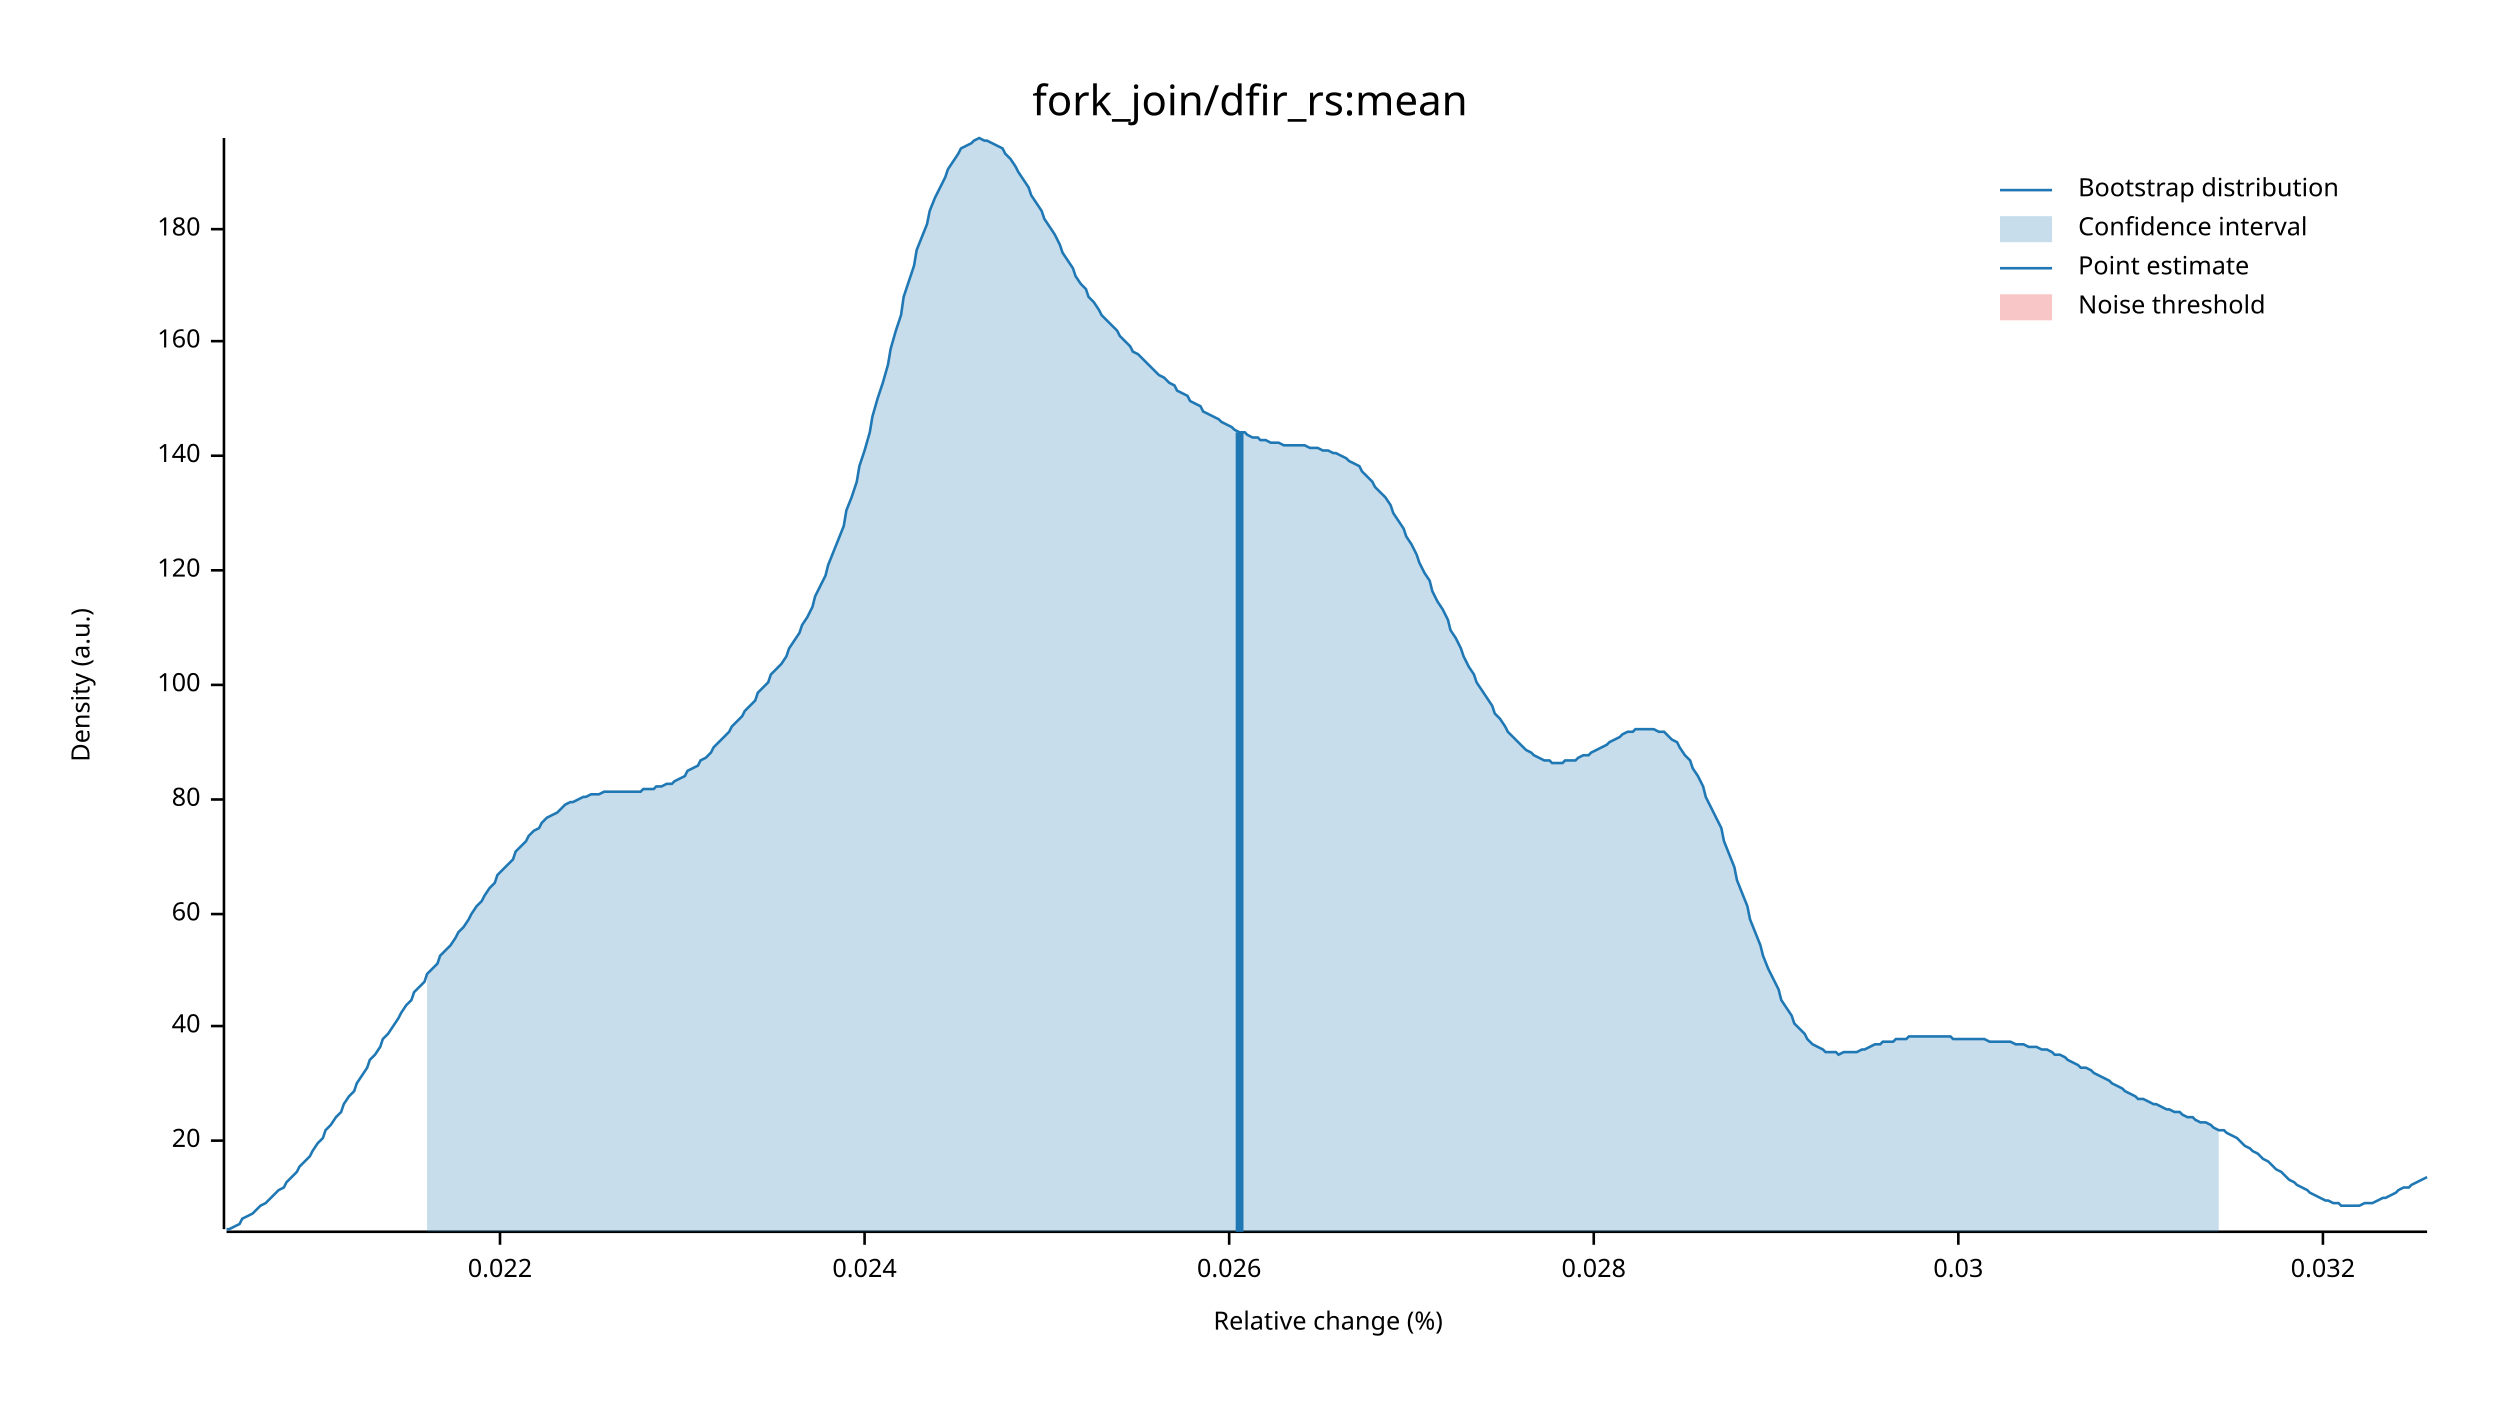
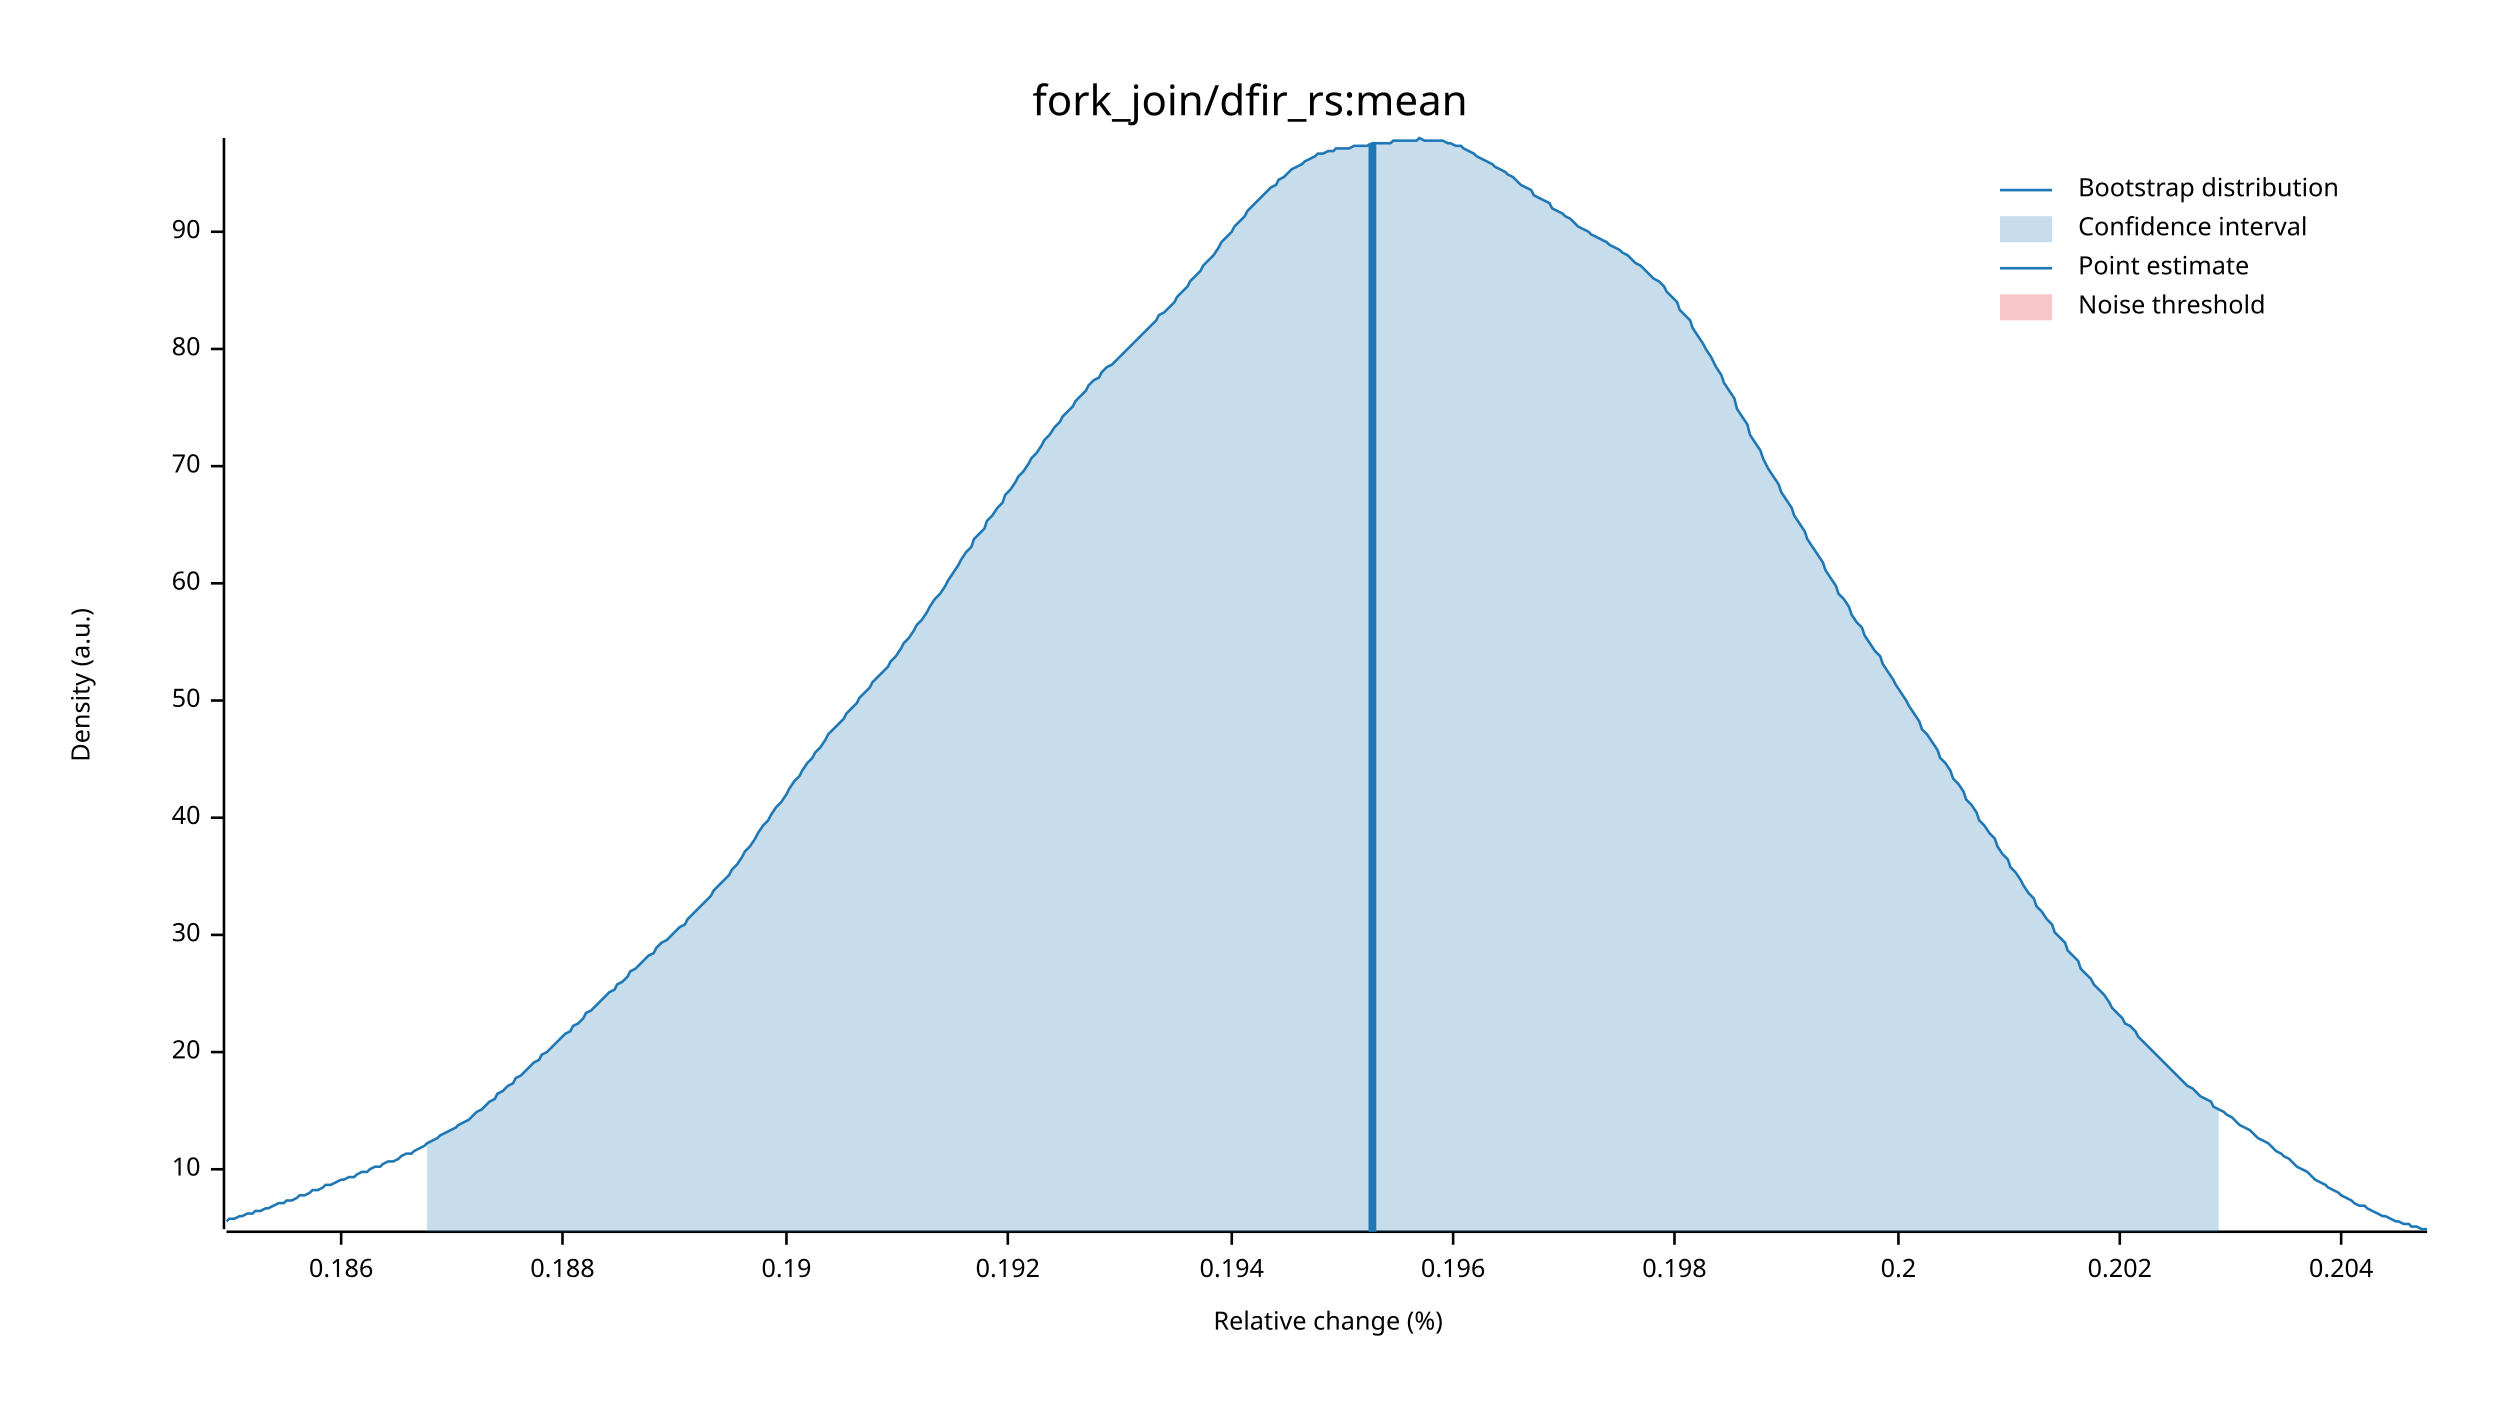
<svg xmlns="http://www.w3.org/2000/svg" width="960" height="540" viewBox="0 0 960 540">
  <text x="480" y="32" dy="0.76em" text-anchor="middle" font-family="sans-serif" font-size="16.129" opacity="1" fill="#000000">
fork_join/dfir_rs:mean
</text>
  <text x="27" y="263" dy="0.76em" text-anchor="middle" font-family="sans-serif" font-size="9.677" opacity="1" fill="#000000" transform="rotate(270, 27, 263)">
Density (a.u.)
</text>
  <text x="510" y="513" dy="-0.5ex" text-anchor="middle" font-family="sans-serif" font-size="9.677" opacity="1" fill="#000000">
Relative change (%)
</text>
  <polyline fill="none" opacity="1" stroke="#000000" stroke-width="1" points="86,53 86,472 " />
-   <text x="77" y="438" dy="0.5ex" text-anchor="end" font-family="sans-serif" font-size="9.677" opacity="1" fill="#000000">
+   <text x="77" y="449" dy="0.5ex" text-anchor="end" font-family="sans-serif" font-size="9.677" opacity="1" fill="#000000">
+ 10
+ </text>
+   <polyline fill="none" opacity="1" stroke="#000000" stroke-width="1" points="81,449 86,449 " />
+   <text x="77" y="404" dy="0.5ex" text-anchor="end" font-family="sans-serif" font-size="9.677" opacity="1" fill="#000000">
20
</text>
-   <polyline fill="none" opacity="1" stroke="#000000" stroke-width="1" points="81,438 86,438 " />
-   <text x="77" y="394" dy="0.5ex" text-anchor="end" font-family="sans-serif" font-size="9.677" opacity="1" fill="#000000">
+   <polyline fill="none" opacity="1" stroke="#000000" stroke-width="1" points="81,404 86,404 " />
+   <text x="77" y="359" dy="0.5ex" text-anchor="end" font-family="sans-serif" font-size="9.677" opacity="1" fill="#000000">
+ 30
+ </text>
+   <polyline fill="none" opacity="1" stroke="#000000" stroke-width="1" points="81,359 86,359 " />
+   <text x="77" y="314" dy="0.5ex" text-anchor="end" font-family="sans-serif" font-size="9.677" opacity="1" fill="#000000">
40
</text>
-   <polyline fill="none" opacity="1" stroke="#000000" stroke-width="1" points="81,394 86,394 " />
-   <text x="77" y="351" dy="0.5ex" text-anchor="end" font-family="sans-serif" font-size="9.677" opacity="1" fill="#000000">
+   <polyline fill="none" opacity="1" stroke="#000000" stroke-width="1" points="81,314 86,314 " />
+   <text x="77" y="269" dy="0.5ex" text-anchor="end" font-family="sans-serif" font-size="9.677" opacity="1" fill="#000000">
+ 50
+ </text>
+   <polyline fill="none" opacity="1" stroke="#000000" stroke-width="1" points="81,269 86,269 " />
+   <text x="77" y="224" dy="0.5ex" text-anchor="end" font-family="sans-serif" font-size="9.677" opacity="1" fill="#000000">
60
</text>
-   <polyline fill="none" opacity="1" stroke="#000000" stroke-width="1" points="81,351 86,351 " />
-   <text x="77" y="307" dy="0.5ex" text-anchor="end" font-family="sans-serif" font-size="9.677" opacity="1" fill="#000000">
+   <polyline fill="none" opacity="1" stroke="#000000" stroke-width="1" points="81,224 86,224 " />
+   <text x="77" y="179" dy="0.5ex" text-anchor="end" font-family="sans-serif" font-size="9.677" opacity="1" fill="#000000">
+ 70
+ </text>
+   <polyline fill="none" opacity="1" stroke="#000000" stroke-width="1" points="81,179 86,179 " />
+   <text x="77" y="134" dy="0.5ex" text-anchor="end" font-family="sans-serif" font-size="9.677" opacity="1" fill="#000000">
80
</text>
-   <polyline fill="none" opacity="1" stroke="#000000" stroke-width="1" points="81,307 86,307 " />
-   <text x="77" y="263" dy="0.5ex" text-anchor="end" font-family="sans-serif" font-size="9.677" opacity="1" fill="#000000">
- 100
+   <polyline fill="none" opacity="1" stroke="#000000" stroke-width="1" points="81,134 86,134 " />
+   <text x="77" y="89" dy="0.5ex" text-anchor="end" font-family="sans-serif" font-size="9.677" opacity="1" fill="#000000">
+ 90
</text>
-   <polyline fill="none" opacity="1" stroke="#000000" stroke-width="1" points="81,263 86,263 " />
-   <text x="77" y="219" dy="0.5ex" text-anchor="end" font-family="sans-serif" font-size="9.677" opacity="1" fill="#000000">
- 120
+   <polyline fill="none" opacity="1" stroke="#000000" stroke-width="1" points="81,89 86,89 " />
+   <polyline fill="none" opacity="1" stroke="#000000" stroke-width="1" points="87,473 932,473 " />
+   <text x="131" y="483" dy="0.76em" text-anchor="middle" font-family="sans-serif" font-size="9.677" opacity="1" fill="#000000">
+ 0.186
</text>
-   <polyline fill="none" opacity="1" stroke="#000000" stroke-width="1" points="81,219 86,219 " />
-   <text x="77" y="175" dy="0.5ex" text-anchor="end" font-family="sans-serif" font-size="9.677" opacity="1" fill="#000000">
- 140
+   <polyline fill="none" opacity="1" stroke="#000000" stroke-width="1" points="131,473 131,478 " />
+   <text x="216" y="483" dy="0.76em" text-anchor="middle" font-family="sans-serif" font-size="9.677" opacity="1" fill="#000000">
+ 0.188
</text>
-   <polyline fill="none" opacity="1" stroke="#000000" stroke-width="1" points="81,175 86,175 " />
-   <text x="77" y="131" dy="0.5ex" text-anchor="end" font-family="sans-serif" font-size="9.677" opacity="1" fill="#000000">
- 160
+   <polyline fill="none" opacity="1" stroke="#000000" stroke-width="1" points="216,473 216,478 " />
+   <text x="302" y="483" dy="0.76em" text-anchor="middle" font-family="sans-serif" font-size="9.677" opacity="1" fill="#000000">
+ 0.19
</text>
-   <polyline fill="none" opacity="1" stroke="#000000" stroke-width="1" points="81,131 86,131 " />
-   <text x="77" y="88" dy="0.5ex" text-anchor="end" font-family="sans-serif" font-size="9.677" opacity="1" fill="#000000">
- 180
+   <polyline fill="none" opacity="1" stroke="#000000" stroke-width="1" points="302,473 302,478 " />
+   <text x="387" y="483" dy="0.76em" text-anchor="middle" font-family="sans-serif" font-size="9.677" opacity="1" fill="#000000">
+ 0.192
</text>
-   <polyline fill="none" opacity="1" stroke="#000000" stroke-width="1" points="81,88 86,88 " />
-   <polyline fill="none" opacity="1" stroke="#000000" stroke-width="1" points="87,473 932,473 " />
-   <text x="192" y="483" dy="0.76em" text-anchor="middle" font-family="sans-serif" font-size="9.677" opacity="1" fill="#000000">
- 0.022
+   <polyline fill="none" opacity="1" stroke="#000000" stroke-width="1" points="387,473 387,478 " />
+   <text x="473" y="483" dy="0.76em" text-anchor="middle" font-family="sans-serif" font-size="9.677" opacity="1" fill="#000000">
+ 0.194
</text>
-   <polyline fill="none" opacity="1" stroke="#000000" stroke-width="1" points="192,473 192,478 " />
-   <text x="332" y="483" dy="0.76em" text-anchor="middle" font-family="sans-serif" font-size="9.677" opacity="1" fill="#000000">
- 0.024
+   <polyline fill="none" opacity="1" stroke="#000000" stroke-width="1" points="473,473 473,478 " />
+   <text x="558" y="483" dy="0.76em" text-anchor="middle" font-family="sans-serif" font-size="9.677" opacity="1" fill="#000000">
+ 0.196
</text>
-   <polyline fill="none" opacity="1" stroke="#000000" stroke-width="1" points="332,473 332,478 " />
-   <text x="472" y="483" dy="0.76em" text-anchor="middle" font-family="sans-serif" font-size="9.677" opacity="1" fill="#000000">
- 0.026
+   <polyline fill="none" opacity="1" stroke="#000000" stroke-width="1" points="558,473 558,478 " />
+   <text x="643" y="483" dy="0.76em" text-anchor="middle" font-family="sans-serif" font-size="9.677" opacity="1" fill="#000000">
+ 0.198
</text>
-   <polyline fill="none" opacity="1" stroke="#000000" stroke-width="1" points="472,473 472,478 " />
-   <text x="612" y="483" dy="0.76em" text-anchor="middle" font-family="sans-serif" font-size="9.677" opacity="1" fill="#000000">
- 0.028
+   <polyline fill="none" opacity="1" stroke="#000000" stroke-width="1" points="643,473 643,478 " />
+   <text x="729" y="483" dy="0.76em" text-anchor="middle" font-family="sans-serif" font-size="9.677" opacity="1" fill="#000000">
+ 0.2
</text>
-   <polyline fill="none" opacity="1" stroke="#000000" stroke-width="1" points="612,473 612,478 " />
-   <text x="752" y="483" dy="0.76em" text-anchor="middle" font-family="sans-serif" font-size="9.677" opacity="1" fill="#000000">
- 0.03
+   <polyline fill="none" opacity="1" stroke="#000000" stroke-width="1" points="729,473 729,478 " />
+   <text x="814" y="483" dy="0.76em" text-anchor="middle" font-family="sans-serif" font-size="9.677" opacity="1" fill="#000000">
+ 0.202
</text>
-   <polyline fill="none" opacity="1" stroke="#000000" stroke-width="1" points="752,473 752,478 " />
-   <text x="892" y="483" dy="0.76em" text-anchor="middle" font-family="sans-serif" font-size="9.677" opacity="1" fill="#000000">
- 0.032
+   <polyline fill="none" opacity="1" stroke="#000000" stroke-width="1" points="814,473 814,478 " />
+   <text x="899" y="483" dy="0.76em" text-anchor="middle" font-family="sans-serif" font-size="9.677" opacity="1" fill="#000000">
+ 0.204
</text>
-   <polyline fill="none" opacity="1" stroke="#000000" stroke-width="1" points="892,473 892,478 " />
-   <polyline fill="none" opacity="1" stroke="#1F78B4" stroke-width="1" points="87,472 88,472 90,471 92,470 93,468 95,467 97,466 98,465 100,463 102,462 103,461 105,459 107,457 109,456 110,454 112,452 114,450 115,448 117,446 119,444 120,442 122,439 124,437 125,434 127,432 129,429 131,427 132,424 134,421 136,419 137,416 139,413 141,410 142,407 144,405 146,402 147,399 149,397 151,394 153,391 154,389 156,386 158,384 159,381 161,379 163,377 164,374 166,372 168,370 169,367 171,365 173,363 175,360 176,358 178,356 180,353 181,351 183,348 185,346 186,344 188,341 190,339 191,336 193,334 195,332 197,330 198,327 200,325 202,323 203,321 205,319 207,318 208,316 210,314 212,313 214,312 215,311 217,309 219,308 220,308 222,307 224,306 225,306 227,305 229,305 230,305 232,304 234,304 236,304 237,304 239,304 241,304 242,304 244,304 246,304 247,303 249,303 251,303 252,302 254,302 256,301 258,301 259,300 261,299 263,298 264,296 266,295 268,294 269,292 271,291 273,289 274,287 276,285 278,283 280,281 281,279 283,277 285,275 286,273 288,271 290,269 291,266 293,264 295,262 296,259 298,257 300,255 302,252 303,249 305,246 307,243 308,240 310,237 312,233 313,229 315,225 317,221 318,217 320,212 322,207 324,202 325,196 327,191 329,185 330,179 332,173 334,166 335,160 337,153 339,147 341,140 342,134 344,127 346,121 347,114 349,108 351,102 352,96 354,91 356,86 357,81 359,76 361,72 363,68 364,65 366,62 368,59 369,57 371,56 373,55 374,54 376,53 378,54 379,54 381,55 383,56 385,57 386,59 388,61 390,64 391,66 393,69 395,72 396,75 398,78 400,81 401,84 403,87 405,90 407,94 408,97 410,100 412,103 413,106 415,109 417,111 418,114 420,116 422,119 423,121 425,123 427,125 429,127 430,129 432,131 434,133 435,135 437,136 439,138 440,139 442,141 444,143 445,144 447,145 449,147 451,148 452,150 454,151 456,152 457,154 459,155 461,156 462,158 464,159 466,160 468,161 469,162 471,163 473,164 474,165 476,166 478,166 479,167 481,168 483,168 484,169 486,169 488,170 490,170 491,170 493,171 495,171 496,171 498,171 500,171 501,171 503,172 505,172 506,172 508,173 510,173 512,174 513,174 515,175 517,176 518,177 520,178 522,179 523,181 525,183 527,185 528,187 530,189 532,191 534,194 535,197 537,200 539,203 540,206 542,209 544,213 545,216 547,220 549,223 550,227 552,231 554,234 556,238 557,242 559,245 561,249 562,252 564,256 566,259 567,262 569,265 571,268 573,271 574,274 576,276 578,279 579,281 581,283 583,285 584,286 586,288 588,289 589,290 591,291 593,292 595,292 596,293 598,293 600,293 601,292 603,292 605,292 606,291 608,290 610,290 611,289 613,288 615,287 617,286 618,285 620,284 622,283 623,282 625,281 627,281 628,280 630,280 632,280 633,280 635,280 637,281 639,281 640,282 642,284 644,285 645,287 647,290 649,292 650,295 652,298 654,302 655,306 657,310 659,314 661,318 662,323 664,328 666,333 667,338 669,343 671,348 672,353 674,358 676,363 677,367 679,372 681,376 683,380 684,384 686,387 688,390 689,393 691,395 693,397 694,399 696,401 698,402 700,403 701,404 703,404 705,404 706,405 708,404 710,404 711,404 713,404 715,403 716,403 718,402 720,401 722,401 723,400 725,400 727,400 728,399 730,399 732,399 733,398 735,398 737,398 738,398 740,398 742,398 744,398 745,398 747,398 749,398 750,399 752,399 754,399 755,399 757,399 759,399 760,399 762,399 764,400 766,400 767,400 769,400 771,400 772,400 774,401 776,401 777,401 779,402 781,402 782,402 784,403 786,403 788,404 789,405 791,405 793,406 794,407 796,408 798,409 799,410 801,410 803,411 804,412 806,413 808,414 810,415 811,416 813,417 815,418 816,419 818,420 820,421 821,422 823,422 825,423 827,424 828,424 830,425 832,426 833,426 835,427 837,427 838,428 840,429 842,429 843,430 845,431 847,431 849,432 850,433 852,434 854,434 855,435 857,436 859,437 860,438 862,440 864,441 865,442 867,443 869,445 871,446 872,447 874,449 876,450 877,451 879,453 881,454 882,455 884,456 886,457 887,458 889,459 891,460 893,461 894,461 896,462 898,462 899,463 901,463 903,463 904,463 906,463 908,462 909,462 911,462 913,461 915,460 916,460 918,459 920,458 921,457 923,456 925,456 926,455 928,454 930,453 932,452 " />
-   <polygon opacity="0.25" fill="#1F78B4" points="164,374 166,372 168,370 169,367 171,365 173,363 175,360 176,358 178,356 180,353 181,351 183,348 185,346 186,344 188,341 190,339 191,336 193,334 195,332 197,330 198,327 200,325 202,323 203,321 205,319 207,318 208,316 210,314 212,313 214,312 215,311 217,309 219,308 220,308 222,307 224,306 225,306 227,305 229,305 230,305 232,304 234,304 236,304 237,304 239,304 241,304 242,304 244,304 246,304 247,303 249,303 251,303 252,302 254,302 256,301 258,301 259,300 261,299 263,298 264,296 266,295 268,294 269,292 271,291 273,289 274,287 276,285 278,283 280,281 281,279 283,277 285,275 286,273 288,271 290,269 291,266 293,264 295,262 296,259 298,257 300,255 302,252 303,249 305,246 307,243 308,240 310,237 312,233 313,229 315,225 317,221 318,217 320,212 322,207 324,202 325,196 327,191 329,185 330,179 332,173 334,166 335,160 337,153 339,147 341,140 342,134 344,127 346,121 347,114 349,108 351,102 352,96 354,91 356,86 357,81 359,76 361,72 363,68 364,65 366,62 368,59 369,57 371,56 373,55 374,54 376,53 378,54 379,54 381,55 383,56 385,57 386,59 388,61 390,64 391,66 393,69 395,72 396,75 398,78 400,81 401,84 403,87 405,90 407,94 408,97 410,100 412,103 413,106 415,109 417,111 418,114 420,116 422,119 423,121 425,123 427,125 429,127 430,129 432,131 434,133 435,135 437,136 439,138 440,139 442,141 444,143 445,144 447,145 449,147 451,148 452,150 454,151 456,152 457,154 459,155 461,156 462,158 464,159 466,160 468,161 469,162 471,163 473,164 474,165 476,166 478,166 479,167 481,168 483,168 484,169 486,169 488,170 490,170 491,170 493,171 495,171 496,171 498,171 500,171 501,171 503,172 505,172 506,172 508,173 510,173 512,174 513,174 515,175 517,176 518,177 520,178 522,179 523,181 525,183 527,185 528,187 530,189 532,191 534,194 535,197 537,200 539,203 540,206 542,209 544,213 545,216 547,220 549,223 550,227 552,231 554,234 556,238 557,242 559,245 561,249 562,252 564,256 566,259 567,262 569,265 571,268 573,271 574,274 576,276 578,279 579,281 581,283 583,285 584,286 586,288 588,289 589,290 591,291 593,292 595,292 596,293 598,293 600,293 601,292 603,292 605,292 606,291 608,290 610,290 611,289 613,288 615,287 617,286 618,285 620,284 622,283 623,282 625,281 627,281 628,280 630,280 632,280 633,280 635,280 637,281 639,281 640,282 642,284 644,285 645,287 647,290 649,292 650,295 652,298 654,302 655,306 657,310 659,314 661,318 662,323 664,328 666,333 667,338 669,343 671,348 672,353 674,358 676,363 677,367 679,372 681,376 683,380 684,384 686,387 688,390 689,393 691,395 693,397 694,399 696,401 698,402 700,403 701,404 703,404 705,404 706,405 708,404 710,404 711,404 713,404 715,403 716,403 718,402 720,401 722,401 723,400 725,400 727,400 728,399 730,399 732,399 733,398 735,398 737,398 738,398 740,398 742,398 744,398 745,398 747,398 749,398 750,399 752,399 754,399 755,399 757,399 759,399 760,399 762,399 764,400 766,400 767,400 769,400 771,400 772,400 774,401 776,401 777,401 779,402 781,402 782,402 784,403 786,403 788,404 789,405 791,405 793,406 794,407 796,408 798,409 799,410 801,410 803,411 804,412 806,413 808,414 810,415 811,416 813,417 815,418 816,419 818,420 820,421 821,422 823,422 825,423 827,424 828,424 830,425 832,426 833,426 835,427 837,427 838,428 840,429 842,429 843,430 845,431 847,431 849,432 850,433 852,434 852,473 164,473 " />
-   <polyline fill="none" opacity="1" stroke="#1F78B4" stroke-width="3" points="476,473 476,166 " />
+   <polyline fill="none" opacity="1" stroke="#000000" stroke-width="1" points="899,473 899,478 " />
+   <polyline fill="none" opacity="1" stroke="#1F78B4" stroke-width="1" points="87,469 88,468 90,468 92,467 93,467 95,466 97,466 98,465 100,465 102,464 103,464 105,463 107,462 109,462 110,461 112,461 114,460 115,459 117,459 119,458 120,457 122,457 124,456 125,455 127,455 129,454 131,453 132,453 134,452 136,452 137,451 139,450 141,450 142,449 144,448 146,448 147,447 149,446 151,446 153,445 154,444 156,443 158,443 159,442 161,441 163,440 164,439 166,438 168,437 169,436 171,435 173,434 175,433 176,432 178,431 180,430 181,429 183,427 185,426 186,425 188,423 190,422 191,420 193,419 195,417 197,416 198,414 200,413 202,411 203,410 205,408 207,407 208,405 210,404 212,402 214,400 215,399 217,397 219,396 220,394 222,393 224,391 225,389 227,388 229,386 230,385 232,383 234,381 236,380 237,378 239,377 241,375 242,373 244,372 246,370 247,369 249,367 251,366 252,364 254,362 256,361 258,359 259,358 261,356 263,355 264,353 266,351 268,349 269,348 271,346 273,344 274,342 276,340 278,338 280,336 281,334 283,332 285,329 286,327 288,325 290,322 291,320 293,317 295,315 296,313 298,310 300,308 302,305 303,303 305,300 307,298 308,296 310,293 312,291 313,289 315,287 317,284 318,282 320,280 322,278 324,276 325,274 327,272 329,270 330,268 332,266 334,264 335,262 337,260 339,258 341,256 342,254 344,252 346,249 347,247 349,245 351,242 352,240 354,238 356,235 357,233 359,230 361,228 363,225 364,223 366,220 368,217 369,215 371,212 373,210 374,207 376,205 378,203 379,200 381,198 383,195 385,193 386,190 388,188 390,185 391,183 393,181 395,178 396,176 398,174 400,171 401,169 403,167 405,164 407,162 408,160 410,158 412,156 413,154 415,152 417,150 418,148 420,146 422,145 423,143 425,141 427,140 429,138 430,137 432,135 434,133 435,132 437,130 439,128 440,127 442,125 444,123 445,121 447,120 449,118 451,116 452,114 454,112 456,110 457,108 459,106 461,104 462,102 464,100 466,98 468,95 469,93 471,91 473,89 474,87 476,85 478,83 479,81 481,79 483,77 484,76 486,74 488,72 490,71 491,69 493,68 495,66 496,65 498,64 500,63 501,62 503,61 505,60 506,59 508,59 510,58 512,58 513,57 515,57 517,57 518,57 520,56 522,56 523,56 525,56 527,55 528,55 530,55 532,55 534,55 535,54 537,54 539,54 540,54 542,54 544,54 545,53 547,54 549,54 550,54 552,54 554,54 556,55 557,55 559,56 561,56 562,57 564,58 566,59 567,60 569,61 571,62 573,63 574,64 576,65 578,66 579,67 581,68 583,70 584,71 586,72 588,73 589,75 591,76 593,77 595,78 596,80 598,81 600,82 601,83 603,84 605,86 606,87 608,88 610,89 611,90 613,91 615,92 617,93 618,94 620,95 622,96 623,97 625,98 627,100 628,101 630,102 632,104 633,105 635,107 637,108 639,110 640,112 642,114 644,116 645,119 647,121 649,123 650,126 652,129 654,132 655,134 657,137 659,141 661,144 662,147 664,150 666,153 667,157 669,160 671,163 672,167 674,170 676,173 677,176 679,180 681,183 683,186 684,189 686,192 688,195 689,198 691,201 693,204 694,207 696,210 698,213 700,216 701,219 703,222 705,225 706,228 708,230 710,233 711,236 713,239 715,241 716,244 718,247 720,250 722,252 723,255 725,258 727,261 728,263 730,266 732,269 733,271 735,274 737,277 738,280 740,282 742,285 744,288 745,291 747,293 749,296 750,299 752,301 754,304 755,307 757,309 759,312 760,315 762,317 764,320 766,322 767,325 769,328 771,330 772,333 774,335 776,338 777,340 779,343 781,345 782,348 784,350 786,353 788,355 789,358 791,360 793,362 794,365 796,367 798,369 799,372 801,374 803,376 804,378 806,380 808,382 810,385 811,387 813,389 815,391 816,393 818,394 820,396 821,398 823,400 825,402 827,404 828,405 830,407 832,409 833,410 835,412 837,414 838,415 840,417 842,418 843,419 845,421 847,422 849,423 850,425 852,426 854,427 855,428 857,429 859,431 860,432 862,433 864,434 865,435 867,437 869,438 871,439 872,440 874,442 876,443 877,444 879,445 881,447 882,448 884,449 886,450 887,451 889,453 891,454 893,455 894,456 896,457 898,458 899,459 901,460 903,461 904,462 906,463 908,463 909,464 911,465 913,466 915,467 916,467 918,468 920,469 921,469 923,470 925,470 926,471 928,471 930,472 932,472 " />
+   <polygon opacity="0.25" fill="#1F78B4" points="164,439 166,438 168,437 169,436 171,435 173,434 175,433 176,432 178,431 180,430 181,429 183,427 185,426 186,425 188,423 190,422 191,420 193,419 195,417 197,416 198,414 200,413 202,411 203,410 205,408 207,407 208,405 210,404 212,402 214,400 215,399 217,397 219,396 220,394 222,393 224,391 225,389 227,388 229,386 230,385 232,383 234,381 236,380 237,378 239,377 241,375 242,373 244,372 246,370 247,369 249,367 251,366 252,364 254,362 256,361 258,359 259,358 261,356 263,355 264,353 266,351 268,349 269,348 271,346 273,344 274,342 276,340 278,338 280,336 281,334 283,332 285,329 286,327 288,325 290,322 291,320 293,317 295,315 296,313 298,310 300,308 302,305 303,303 305,300 307,298 308,296 310,293 312,291 313,289 315,287 317,284 318,282 320,280 322,278 324,276 325,274 327,272 329,270 330,268 332,266 334,264 335,262 337,260 339,258 341,256 342,254 344,252 346,249 347,247 349,245 351,242 352,240 354,238 356,235 357,233 359,230 361,228 363,225 364,223 366,220 368,217 369,215 371,212 373,210 374,207 376,205 378,203 379,200 381,198 383,195 385,193 386,190 388,188 390,185 391,183 393,181 395,178 396,176 398,174 400,171 401,169 403,167 405,164 407,162 408,160 410,158 412,156 413,154 415,152 417,150 418,148 420,146 422,145 423,143 425,141 427,140 429,138 430,137 432,135 434,133 435,132 437,130 439,128 440,127 442,125 444,123 445,121 447,120 449,118 451,116 452,114 454,112 456,110 457,108 459,106 461,104 462,102 464,100 466,98 468,95 469,93 471,91 473,89 474,87 476,85 478,83 479,81 481,79 483,77 484,76 486,74 488,72 490,71 491,69 493,68 495,66 496,65 498,64 500,63 501,62 503,61 505,60 506,59 508,59 510,58 512,58 513,57 515,57 517,57 518,57 520,56 522,56 523,56 525,56 527,55 528,55 530,55 532,55 534,55 535,54 537,54 539,54 540,54 542,54 544,54 545,53 547,54 549,54 550,54 552,54 554,54 556,55 557,55 559,56 561,56 562,57 564,58 566,59 567,60 569,61 571,62 573,63 574,64 576,65 578,66 579,67 581,68 583,70 584,71 586,72 588,73 589,75 591,76 593,77 595,78 596,80 598,81 600,82 601,83 603,84 605,86 606,87 608,88 610,89 611,90 613,91 615,92 617,93 618,94 620,95 622,96 623,97 625,98 627,100 628,101 630,102 632,104 633,105 635,107 637,108 639,110 640,112 642,114 644,116 645,119 647,121 649,123 650,126 652,129 654,132 655,134 657,137 659,141 661,144 662,147 664,150 666,153 667,157 669,160 671,163 672,167 674,170 676,173 677,176 679,180 681,183 683,186 684,189 686,192 688,195 689,198 691,201 693,204 694,207 696,210 698,213 700,216 701,219 703,222 705,225 706,228 708,230 710,233 711,236 713,239 715,241 716,244 718,247 720,250 722,252 723,255 725,258 727,261 728,263 730,266 732,269 733,271 735,274 737,277 738,280 740,282 742,285 744,288 745,291 747,293 749,296 750,299 752,301 754,304 755,307 757,309 759,312 760,315 762,317 764,320 766,322 767,325 769,328 771,330 772,333 774,335 776,338 777,340 779,343 781,345 782,348 784,350 786,353 788,355 789,358 791,360 793,362 794,365 796,367 798,369 799,372 801,374 803,376 804,378 806,380 808,382 810,385 811,387 813,389 815,391 816,393 818,394 820,396 821,398 823,400 825,402 827,404 828,405 830,407 832,409 833,410 835,412 837,414 838,415 840,417 842,418 843,419 845,421 847,422 849,423 850,425 852,426 852,473 164,473 " />
+   <polyline fill="none" opacity="1" stroke="#1F78B4" stroke-width="3" points="527,473 527,55 " />
  <rect x="509" y="53" width="0" height="419" opacity="0.1" fill="#E31A1C" stroke="none" />
  <text x="798" y="68" dy="0.76em" text-anchor="start" font-family="sans-serif" font-size="9.677" opacity="1" fill="#000000">
Bootstrap distribution
</text>
  <text x="798" y="83" dy="0.76em" text-anchor="start" font-family="sans-serif" font-size="9.677" opacity="1" fill="#000000">
Confidence interval
</text>
  <text x="798" y="98" dy="0.76em" text-anchor="start" font-family="sans-serif" font-size="9.677" opacity="1" fill="#000000">
Point estimate
</text>
  <text x="798" y="113" dy="0.76em" text-anchor="start" font-family="sans-serif" font-size="9.677" opacity="1" fill="#000000">
Noise threshold
</text>
  <polyline fill="none" opacity="1" stroke="#1F78B4" stroke-width="1" points="768,73 788,73 " />
  <rect x="768" y="83" width="20" height="10" opacity="0.25" fill="#1F78B4" stroke="none" />
  <polyline fill="none" opacity="1" stroke="#1F78B4" stroke-width="1" points="768,103 788,103 " />
  <rect x="768" y="113" width="20" height="10" opacity="0.25" fill="#E31A1C" stroke="none" />
</svg>
